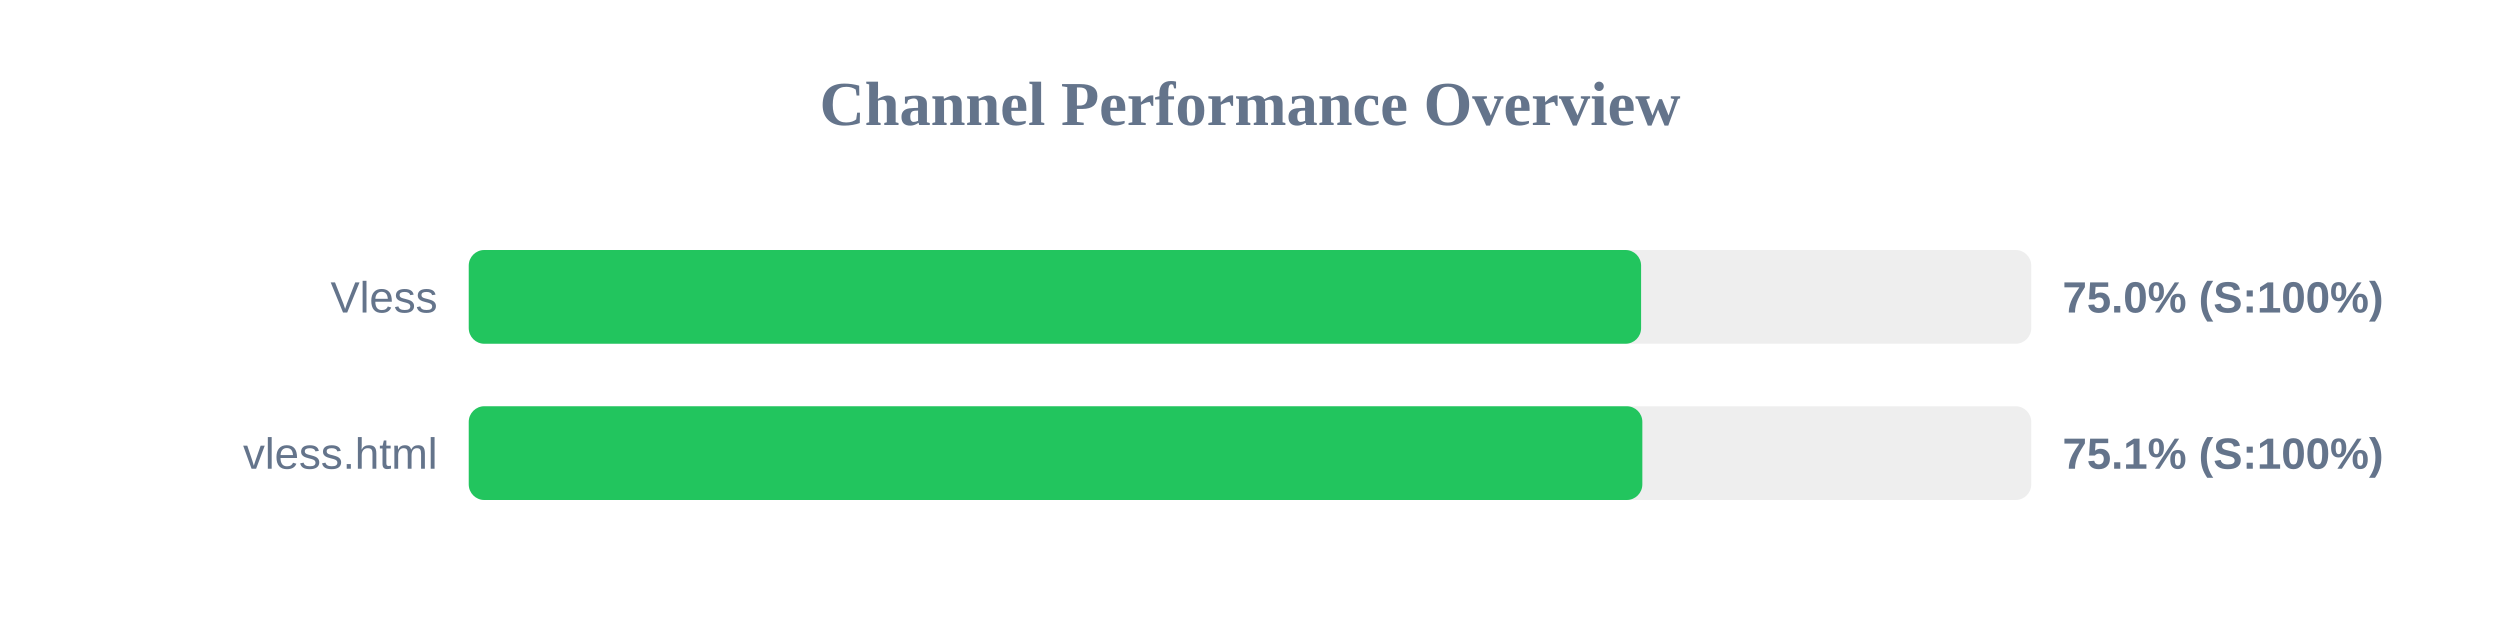
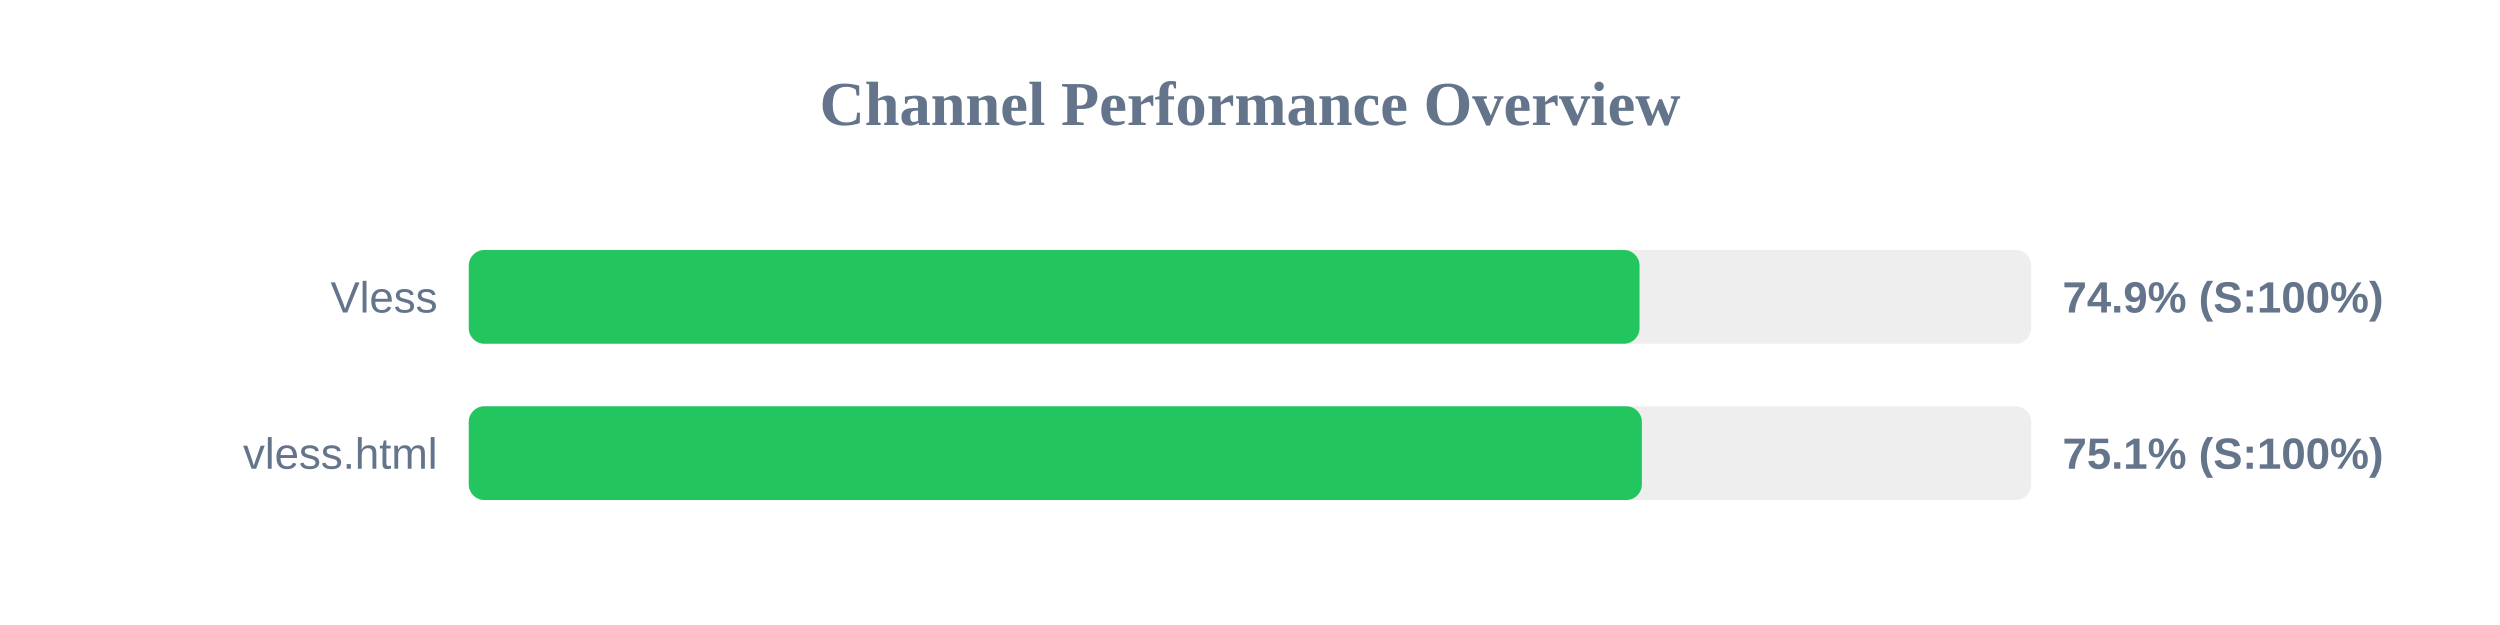
<svg xmlns="http://www.w3.org/2000/svg" width="800" height="200" version="1.1">
  <style>
        .row { font: 14px Arial; fill: #64748b; }
        .score { font: bold 14px Arial; fill: #64748b; }
    </style>
  <text x="400" y="40" text-anchor="middle" font-size="20px" font-weight="bold" fill="#64748b">Channel Performance Overview</text>
  <rect x="150" y="80" width="500" height="30" fill="#eee" rx="5" />
-   <rect x="150" y="80" width="375.15" height="30" fill="#22c55e" rx="5" />
+   <rect x="150" y="80" width="374.65" height="30" fill="#22c55e" rx="5" />
  <text x="140" y="100" text-anchor="end" class="row">Vless</text>
-   <text x="660" y="100" text-anchor="start" class="score">75.0% (S:100%)</text>
+   <text x="660" y="100" text-anchor="start" class="score">74.9% (S:100%)</text>
  <rect x="150" y="130" width="500" height="30" fill="#eee" rx="5" />
-   <rect x="150" y="130" width="375.55" height="30" fill="#22c55e" rx="5" />
+   <rect x="150" y="130" width="375.4" height="30" fill="#22c55e" rx="5" />
  <text x="140" y="150" text-anchor="end" class="row">vless.html</text>
  <text x="660" y="150" text-anchor="start" class="score">75.1% (S:100%)</text>
</svg>
